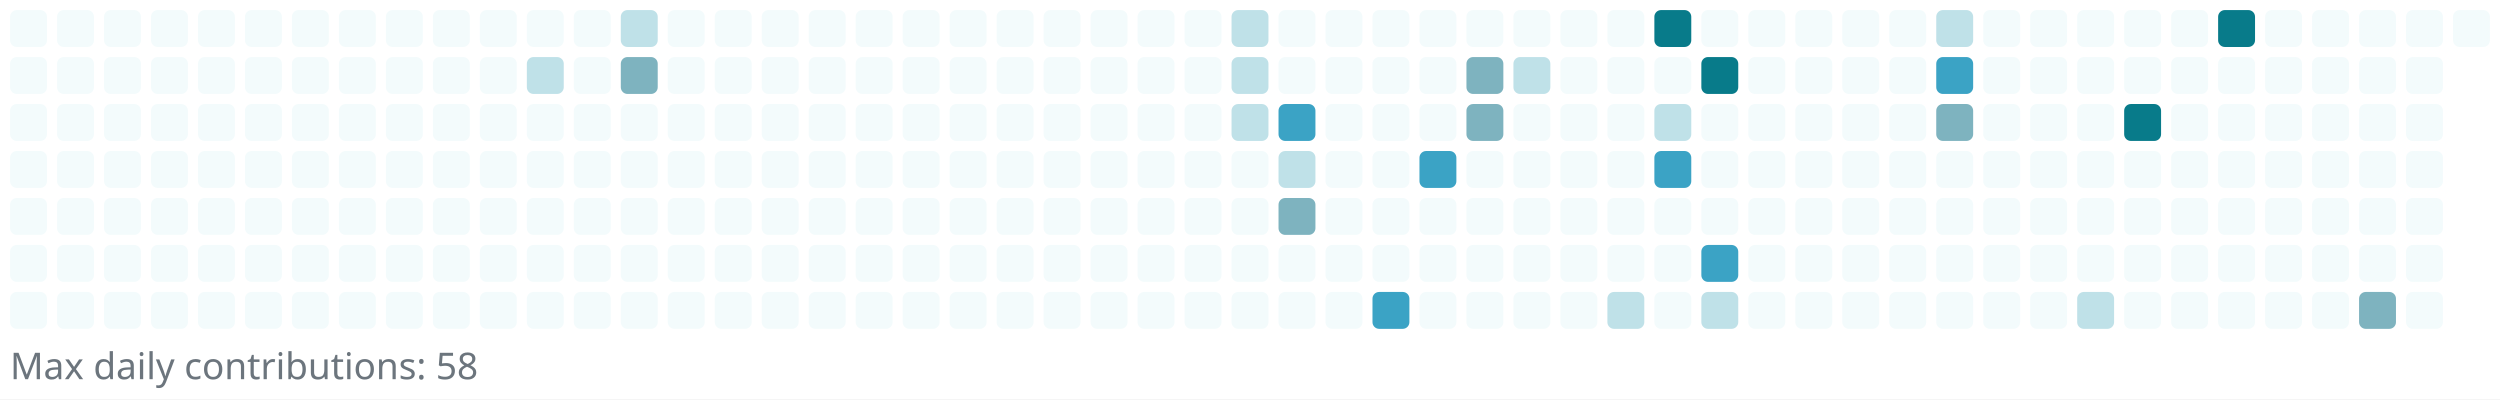
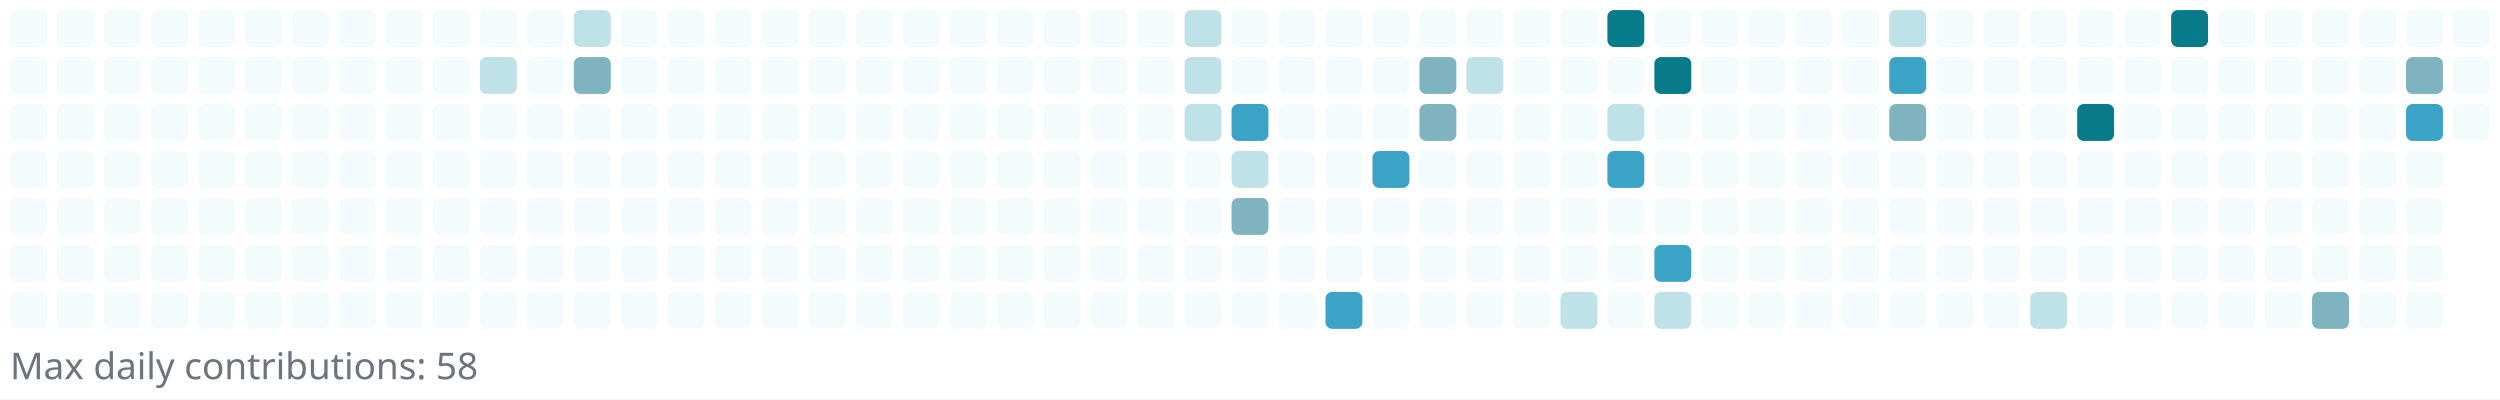
<svg xmlns="http://www.w3.org/2000/svg" width="745" height="119" viewBox="0 0 745 119" role="img" aria-label="Reotech736 contributions">
  <rect x="0" y="0" width="745" height="119" fill="white" />
  <g>
    <rect x="3" y="3" width="11" height="11" rx="2" ry="2" fill="#f3fbfc" />
    <rect x="3" y="17" width="11" height="11" rx="2" ry="2" fill="#f3fbfc" />
    <rect x="3" y="31" width="11" height="11" rx="2" ry="2" fill="#f3fbfc" />
    <rect x="3" y="45" width="11" height="11" rx="2" ry="2" fill="#f3fbfc" />
    <rect x="3" y="59" width="11" height="11" rx="2" ry="2" fill="#f3fbfc" />
    <rect x="3" y="73" width="11" height="11" rx="2" ry="2" fill="#f3fbfc" />
    <rect x="3" y="87" width="11" height="11" rx="2" ry="2" fill="#f3fbfc" />
    <rect x="17" y="3" width="11" height="11" rx="2" ry="2" fill="#f3fbfc" />
    <rect x="17" y="17" width="11" height="11" rx="2" ry="2" fill="#f3fbfc" />
    <rect x="17" y="31" width="11" height="11" rx="2" ry="2" fill="#f3fbfc" />
    <rect x="17" y="45" width="11" height="11" rx="2" ry="2" fill="#f3fbfc" />
    <rect x="17" y="59" width="11" height="11" rx="2" ry="2" fill="#f3fbfc" />
    <rect x="17" y="73" width="11" height="11" rx="2" ry="2" fill="#f3fbfc" />
    <rect x="17" y="87" width="11" height="11" rx="2" ry="2" fill="#f3fbfc" />
    <rect x="31" y="3" width="11" height="11" rx="2" ry="2" fill="#f3fbfc" />
    <rect x="31" y="17" width="11" height="11" rx="2" ry="2" fill="#f3fbfc" />
    <rect x="31" y="31" width="11" height="11" rx="2" ry="2" fill="#f3fbfc" />
    <rect x="31" y="45" width="11" height="11" rx="2" ry="2" fill="#f3fbfc" />
    <rect x="31" y="59" width="11" height="11" rx="2" ry="2" fill="#f3fbfc" />
    <rect x="31" y="73" width="11" height="11" rx="2" ry="2" fill="#f3fbfc" />
    <rect x="31" y="87" width="11" height="11" rx="2" ry="2" fill="#f3fbfc" />
    <rect x="45" y="3" width="11" height="11" rx="2" ry="2" fill="#f3fbfc" />
    <rect x="45" y="17" width="11" height="11" rx="2" ry="2" fill="#f3fbfc" />
    <rect x="45" y="31" width="11" height="11" rx="2" ry="2" fill="#f3fbfc" />
    <rect x="45" y="45" width="11" height="11" rx="2" ry="2" fill="#f3fbfc" />
    <rect x="45" y="59" width="11" height="11" rx="2" ry="2" fill="#f3fbfc" />
    <rect x="45" y="73" width="11" height="11" rx="2" ry="2" fill="#f3fbfc" />
    <rect x="45" y="87" width="11" height="11" rx="2" ry="2" fill="#f3fbfc" />
    <rect x="59" y="3" width="11" height="11" rx="2" ry="2" fill="#f3fbfc" />
    <rect x="59" y="17" width="11" height="11" rx="2" ry="2" fill="#f3fbfc" />
    <rect x="59" y="31" width="11" height="11" rx="2" ry="2" fill="#f3fbfc" />
    <rect x="59" y="45" width="11" height="11" rx="2" ry="2" fill="#f3fbfc" />
    <rect x="59" y="59" width="11" height="11" rx="2" ry="2" fill="#f3fbfc" />
    <rect x="59" y="73" width="11" height="11" rx="2" ry="2" fill="#f3fbfc" />
    <rect x="59" y="87" width="11" height="11" rx="2" ry="2" fill="#f3fbfc" />
    <rect x="73" y="3" width="11" height="11" rx="2" ry="2" fill="#f3fbfc" />
    <rect x="73" y="17" width="11" height="11" rx="2" ry="2" fill="#f3fbfc" />
    <rect x="73" y="31" width="11" height="11" rx="2" ry="2" fill="#f3fbfc" />
    <rect x="73" y="45" width="11" height="11" rx="2" ry="2" fill="#f3fbfc" />
    <rect x="73" y="59" width="11" height="11" rx="2" ry="2" fill="#f3fbfc" />
    <rect x="73" y="73" width="11" height="11" rx="2" ry="2" fill="#f3fbfc" />
    <rect x="73" y="87" width="11" height="11" rx="2" ry="2" fill="#f3fbfc" />
    <rect x="87" y="3" width="11" height="11" rx="2" ry="2" fill="#f3fbfc" />
    <rect x="87" y="17" width="11" height="11" rx="2" ry="2" fill="#f3fbfc" />
    <rect x="87" y="31" width="11" height="11" rx="2" ry="2" fill="#f3fbfc" />
    <rect x="87" y="45" width="11" height="11" rx="2" ry="2" fill="#f3fbfc" />
    <rect x="87" y="59" width="11" height="11" rx="2" ry="2" fill="#f3fbfc" />
    <rect x="87" y="73" width="11" height="11" rx="2" ry="2" fill="#f3fbfc" />
    <rect x="87" y="87" width="11" height="11" rx="2" ry="2" fill="#f3fbfc" />
    <rect x="101" y="3" width="11" height="11" rx="2" ry="2" fill="#f3fbfc" />
    <rect x="101" y="17" width="11" height="11" rx="2" ry="2" fill="#f3fbfc" />
    <rect x="101" y="31" width="11" height="11" rx="2" ry="2" fill="#f3fbfc" />
    <rect x="101" y="45" width="11" height="11" rx="2" ry="2" fill="#f3fbfc" />
    <rect x="101" y="59" width="11" height="11" rx="2" ry="2" fill="#f3fbfc" />
    <rect x="101" y="73" width="11" height="11" rx="2" ry="2" fill="#f3fbfc" />
    <rect x="101" y="87" width="11" height="11" rx="2" ry="2" fill="#f3fbfc" />
    <rect x="115" y="3" width="11" height="11" rx="2" ry="2" fill="#f3fbfc" />
    <rect x="115" y="17" width="11" height="11" rx="2" ry="2" fill="#f3fbfc" />
    <rect x="115" y="31" width="11" height="11" rx="2" ry="2" fill="#f3fbfc" />
    <rect x="115" y="45" width="11" height="11" rx="2" ry="2" fill="#f3fbfc" />
    <rect x="115" y="59" width="11" height="11" rx="2" ry="2" fill="#f3fbfc" />
    <rect x="115" y="73" width="11" height="11" rx="2" ry="2" fill="#f3fbfc" />
    <rect x="115" y="87" width="11" height="11" rx="2" ry="2" fill="#f3fbfc" />
    <rect x="129" y="3" width="11" height="11" rx="2" ry="2" fill="#f3fbfc" />
    <rect x="129" y="17" width="11" height="11" rx="2" ry="2" fill="#f3fbfc" />
    <rect x="129" y="31" width="11" height="11" rx="2" ry="2" fill="#f3fbfc" />
    <rect x="129" y="45" width="11" height="11" rx="2" ry="2" fill="#f3fbfc" />
    <rect x="129" y="59" width="11" height="11" rx="2" ry="2" fill="#f3fbfc" />
    <rect x="129" y="73" width="11" height="11" rx="2" ry="2" fill="#f3fbfc" />
    <rect x="129" y="87" width="11" height="11" rx="2" ry="2" fill="#f3fbfc" />
    <rect x="143" y="3" width="11" height="11" rx="2" ry="2" fill="#f3fbfc" />
-     <rect x="143" y="17" width="11" height="11" rx="2" ry="2" fill="#f3fbfc" />
+     <rect x="143" y="17" width="11" height="11" rx="2" ry="2" fill="#bfe1e8" />
    <rect x="143" y="31" width="11" height="11" rx="2" ry="2" fill="#f3fbfc" />
    <rect x="143" y="45" width="11" height="11" rx="2" ry="2" fill="#f3fbfc" />
    <rect x="143" y="59" width="11" height="11" rx="2" ry="2" fill="#f3fbfc" />
    <rect x="143" y="73" width="11" height="11" rx="2" ry="2" fill="#f3fbfc" />
    <rect x="143" y="87" width="11" height="11" rx="2" ry="2" fill="#f3fbfc" />
    <rect x="157" y="3" width="11" height="11" rx="2" ry="2" fill="#f3fbfc" />
-     <rect x="157" y="17" width="11" height="11" rx="2" ry="2" fill="#bfe1e8" />
+     <rect x="157" y="17" width="11" height="11" rx="2" ry="2" fill="#f3fbfc" />
    <rect x="157" y="31" width="11" height="11" rx="2" ry="2" fill="#f3fbfc" />
    <rect x="157" y="45" width="11" height="11" rx="2" ry="2" fill="#f3fbfc" />
    <rect x="157" y="59" width="11" height="11" rx="2" ry="2" fill="#f3fbfc" />
    <rect x="157" y="73" width="11" height="11" rx="2" ry="2" fill="#f3fbfc" />
    <rect x="157" y="87" width="11" height="11" rx="2" ry="2" fill="#f3fbfc" />
-     <rect x="171" y="3" width="11" height="11" rx="2" ry="2" fill="#f3fbfc" />
-     <rect x="171" y="17" width="11" height="11" rx="2" ry="2" fill="#f3fbfc" />
+     <rect x="171" y="3" width="11" height="11" rx="2" ry="2" fill="#bfe1e8" />
+     <rect x="171" y="17" width="11" height="11" rx="2" ry="2" fill="#7eb3bf" />
    <rect x="171" y="31" width="11" height="11" rx="2" ry="2" fill="#f3fbfc" />
    <rect x="171" y="45" width="11" height="11" rx="2" ry="2" fill="#f3fbfc" />
    <rect x="171" y="59" width="11" height="11" rx="2" ry="2" fill="#f3fbfc" />
    <rect x="171" y="73" width="11" height="11" rx="2" ry="2" fill="#f3fbfc" />
    <rect x="171" y="87" width="11" height="11" rx="2" ry="2" fill="#f3fbfc" />
-     <rect x="185" y="3" width="11" height="11" rx="2" ry="2" fill="#bfe1e8" />
-     <rect x="185" y="17" width="11" height="11" rx="2" ry="2" fill="#7eb3bf" />
+     <rect x="185" y="3" width="11" height="11" rx="2" ry="2" fill="#f3fbfc" />
+     <rect x="185" y="17" width="11" height="11" rx="2" ry="2" fill="#f3fbfc" />
    <rect x="185" y="31" width="11" height="11" rx="2" ry="2" fill="#f3fbfc" />
    <rect x="185" y="45" width="11" height="11" rx="2" ry="2" fill="#f3fbfc" />
    <rect x="185" y="59" width="11" height="11" rx="2" ry="2" fill="#f3fbfc" />
    <rect x="185" y="73" width="11" height="11" rx="2" ry="2" fill="#f3fbfc" />
    <rect x="185" y="87" width="11" height="11" rx="2" ry="2" fill="#f3fbfc" />
    <rect x="199" y="3" width="11" height="11" rx="2" ry="2" fill="#f3fbfc" />
    <rect x="199" y="17" width="11" height="11" rx="2" ry="2" fill="#f3fbfc" />
    <rect x="199" y="31" width="11" height="11" rx="2" ry="2" fill="#f3fbfc" />
    <rect x="199" y="45" width="11" height="11" rx="2" ry="2" fill="#f3fbfc" />
    <rect x="199" y="59" width="11" height="11" rx="2" ry="2" fill="#f3fbfc" />
    <rect x="199" y="73" width="11" height="11" rx="2" ry="2" fill="#f3fbfc" />
    <rect x="199" y="87" width="11" height="11" rx="2" ry="2" fill="#f3fbfc" />
    <rect x="213" y="3" width="11" height="11" rx="2" ry="2" fill="#f3fbfc" />
    <rect x="213" y="17" width="11" height="11" rx="2" ry="2" fill="#f3fbfc" />
    <rect x="213" y="31" width="11" height="11" rx="2" ry="2" fill="#f3fbfc" />
    <rect x="213" y="45" width="11" height="11" rx="2" ry="2" fill="#f3fbfc" />
    <rect x="213" y="59" width="11" height="11" rx="2" ry="2" fill="#f3fbfc" />
    <rect x="213" y="73" width="11" height="11" rx="2" ry="2" fill="#f3fbfc" />
    <rect x="213" y="87" width="11" height="11" rx="2" ry="2" fill="#f3fbfc" />
    <rect x="227" y="3" width="11" height="11" rx="2" ry="2" fill="#f3fbfc" />
    <rect x="227" y="17" width="11" height="11" rx="2" ry="2" fill="#f3fbfc" />
    <rect x="227" y="31" width="11" height="11" rx="2" ry="2" fill="#f3fbfc" />
    <rect x="227" y="45" width="11" height="11" rx="2" ry="2" fill="#f3fbfc" />
    <rect x="227" y="59" width="11" height="11" rx="2" ry="2" fill="#f3fbfc" />
    <rect x="227" y="73" width="11" height="11" rx="2" ry="2" fill="#f3fbfc" />
    <rect x="227" y="87" width="11" height="11" rx="2" ry="2" fill="#f3fbfc" />
    <rect x="241" y="3" width="11" height="11" rx="2" ry="2" fill="#f3fbfc" />
    <rect x="241" y="17" width="11" height="11" rx="2" ry="2" fill="#f3fbfc" />
    <rect x="241" y="31" width="11" height="11" rx="2" ry="2" fill="#f3fbfc" />
    <rect x="241" y="45" width="11" height="11" rx="2" ry="2" fill="#f3fbfc" />
    <rect x="241" y="59" width="11" height="11" rx="2" ry="2" fill="#f3fbfc" />
    <rect x="241" y="73" width="11" height="11" rx="2" ry="2" fill="#f3fbfc" />
    <rect x="241" y="87" width="11" height="11" rx="2" ry="2" fill="#f3fbfc" />
    <rect x="255" y="3" width="11" height="11" rx="2" ry="2" fill="#f3fbfc" />
    <rect x="255" y="17" width="11" height="11" rx="2" ry="2" fill="#f3fbfc" />
    <rect x="255" y="31" width="11" height="11" rx="2" ry="2" fill="#f3fbfc" />
    <rect x="255" y="45" width="11" height="11" rx="2" ry="2" fill="#f3fbfc" />
    <rect x="255" y="59" width="11" height="11" rx="2" ry="2" fill="#f3fbfc" />
    <rect x="255" y="73" width="11" height="11" rx="2" ry="2" fill="#f3fbfc" />
    <rect x="255" y="87" width="11" height="11" rx="2" ry="2" fill="#f3fbfc" />
    <rect x="269" y="3" width="11" height="11" rx="2" ry="2" fill="#f3fbfc" />
    <rect x="269" y="17" width="11" height="11" rx="2" ry="2" fill="#f3fbfc" />
    <rect x="269" y="31" width="11" height="11" rx="2" ry="2" fill="#f3fbfc" />
    <rect x="269" y="45" width="11" height="11" rx="2" ry="2" fill="#f3fbfc" />
    <rect x="269" y="59" width="11" height="11" rx="2" ry="2" fill="#f3fbfc" />
    <rect x="269" y="73" width="11" height="11" rx="2" ry="2" fill="#f3fbfc" />
    <rect x="269" y="87" width="11" height="11" rx="2" ry="2" fill="#f3fbfc" />
    <rect x="283" y="3" width="11" height="11" rx="2" ry="2" fill="#f3fbfc" />
    <rect x="283" y="17" width="11" height="11" rx="2" ry="2" fill="#f3fbfc" />
    <rect x="283" y="31" width="11" height="11" rx="2" ry="2" fill="#f3fbfc" />
    <rect x="283" y="45" width="11" height="11" rx="2" ry="2" fill="#f3fbfc" />
    <rect x="283" y="59" width="11" height="11" rx="2" ry="2" fill="#f3fbfc" />
    <rect x="283" y="73" width="11" height="11" rx="2" ry="2" fill="#f3fbfc" />
    <rect x="283" y="87" width="11" height="11" rx="2" ry="2" fill="#f3fbfc" />
    <rect x="297" y="3" width="11" height="11" rx="2" ry="2" fill="#f3fbfc" />
    <rect x="297" y="17" width="11" height="11" rx="2" ry="2" fill="#f3fbfc" />
    <rect x="297" y="31" width="11" height="11" rx="2" ry="2" fill="#f3fbfc" />
    <rect x="297" y="45" width="11" height="11" rx="2" ry="2" fill="#f3fbfc" />
    <rect x="297" y="59" width="11" height="11" rx="2" ry="2" fill="#f3fbfc" />
    <rect x="297" y="73" width="11" height="11" rx="2" ry="2" fill="#f3fbfc" />
    <rect x="297" y="87" width="11" height="11" rx="2" ry="2" fill="#f3fbfc" />
    <rect x="311" y="3" width="11" height="11" rx="2" ry="2" fill="#f3fbfc" />
    <rect x="311" y="17" width="11" height="11" rx="2" ry="2" fill="#f3fbfc" />
    <rect x="311" y="31" width="11" height="11" rx="2" ry="2" fill="#f3fbfc" />
    <rect x="311" y="45" width="11" height="11" rx="2" ry="2" fill="#f3fbfc" />
    <rect x="311" y="59" width="11" height="11" rx="2" ry="2" fill="#f3fbfc" />
    <rect x="311" y="73" width="11" height="11" rx="2" ry="2" fill="#f3fbfc" />
    <rect x="311" y="87" width="11" height="11" rx="2" ry="2" fill="#f3fbfc" />
    <rect x="325" y="3" width="11" height="11" rx="2" ry="2" fill="#f3fbfc" />
    <rect x="325" y="17" width="11" height="11" rx="2" ry="2" fill="#f3fbfc" />
    <rect x="325" y="31" width="11" height="11" rx="2" ry="2" fill="#f3fbfc" />
    <rect x="325" y="45" width="11" height="11" rx="2" ry="2" fill="#f3fbfc" />
    <rect x="325" y="59" width="11" height="11" rx="2" ry="2" fill="#f3fbfc" />
    <rect x="325" y="73" width="11" height="11" rx="2" ry="2" fill="#f3fbfc" />
    <rect x="325" y="87" width="11" height="11" rx="2" ry="2" fill="#f3fbfc" />
    <rect x="339" y="3" width="11" height="11" rx="2" ry="2" fill="#f3fbfc" />
    <rect x="339" y="17" width="11" height="11" rx="2" ry="2" fill="#f3fbfc" />
    <rect x="339" y="31" width="11" height="11" rx="2" ry="2" fill="#f3fbfc" />
    <rect x="339" y="45" width="11" height="11" rx="2" ry="2" fill="#f3fbfc" />
    <rect x="339" y="59" width="11" height="11" rx="2" ry="2" fill="#f3fbfc" />
    <rect x="339" y="73" width="11" height="11" rx="2" ry="2" fill="#f3fbfc" />
    <rect x="339" y="87" width="11" height="11" rx="2" ry="2" fill="#f3fbfc" />
-     <rect x="353" y="3" width="11" height="11" rx="2" ry="2" fill="#f3fbfc" />
-     <rect x="353" y="17" width="11" height="11" rx="2" ry="2" fill="#f3fbfc" />
-     <rect x="353" y="31" width="11" height="11" rx="2" ry="2" fill="#f3fbfc" />
+     <rect x="353" y="3" width="11" height="11" rx="2" ry="2" fill="#bfe1e8" />
+     <rect x="353" y="17" width="11" height="11" rx="2" ry="2" fill="#bfe1e8" />
+     <rect x="353" y="31" width="11" height="11" rx="2" ry="2" fill="#bfe1e8" />
    <rect x="353" y="45" width="11" height="11" rx="2" ry="2" fill="#f3fbfc" />
    <rect x="353" y="59" width="11" height="11" rx="2" ry="2" fill="#f3fbfc" />
    <rect x="353" y="73" width="11" height="11" rx="2" ry="2" fill="#f3fbfc" />
    <rect x="353" y="87" width="11" height="11" rx="2" ry="2" fill="#f3fbfc" />
-     <rect x="367" y="3" width="11" height="11" rx="2" ry="2" fill="#bfe1e8" />
-     <rect x="367" y="17" width="11" height="11" rx="2" ry="2" fill="#bfe1e8" />
-     <rect x="367" y="31" width="11" height="11" rx="2" ry="2" fill="#bfe1e8" />
-     <rect x="367" y="45" width="11" height="11" rx="2" ry="2" fill="#f3fbfc" />
-     <rect x="367" y="59" width="11" height="11" rx="2" ry="2" fill="#f3fbfc" />
+     <rect x="367" y="3" width="11" height="11" rx="2" ry="2" fill="#f3fbfc" />
+     <rect x="367" y="17" width="11" height="11" rx="2" ry="2" fill="#f3fbfc" />
+     <rect x="367" y="31" width="11" height="11" rx="2" ry="2" fill="#3ba3c5" />
+     <rect x="367" y="45" width="11" height="11" rx="2" ry="2" fill="#bfe1e8" />
+     <rect x="367" y="59" width="11" height="11" rx="2" ry="2" fill="#7eb3bf" />
    <rect x="367" y="73" width="11" height="11" rx="2" ry="2" fill="#f3fbfc" />
    <rect x="367" y="87" width="11" height="11" rx="2" ry="2" fill="#f3fbfc" />
    <rect x="381" y="3" width="11" height="11" rx="2" ry="2" fill="#f3fbfc" />
    <rect x="381" y="17" width="11" height="11" rx="2" ry="2" fill="#f3fbfc" />
-     <rect x="381" y="31" width="11" height="11" rx="2" ry="2" fill="#3ba3c5" />
-     <rect x="381" y="45" width="11" height="11" rx="2" ry="2" fill="#bfe1e8" />
-     <rect x="381" y="59" width="11" height="11" rx="2" ry="2" fill="#7eb3bf" />
+     <rect x="381" y="31" width="11" height="11" rx="2" ry="2" fill="#f3fbfc" />
+     <rect x="381" y="45" width="11" height="11" rx="2" ry="2" fill="#f3fbfc" />
+     <rect x="381" y="59" width="11" height="11" rx="2" ry="2" fill="#f3fbfc" />
    <rect x="381" y="73" width="11" height="11" rx="2" ry="2" fill="#f3fbfc" />
    <rect x="381" y="87" width="11" height="11" rx="2" ry="2" fill="#f3fbfc" />
    <rect x="395" y="3" width="11" height="11" rx="2" ry="2" fill="#f3fbfc" />
    <rect x="395" y="17" width="11" height="11" rx="2" ry="2" fill="#f3fbfc" />
    <rect x="395" y="31" width="11" height="11" rx="2" ry="2" fill="#f3fbfc" />
    <rect x="395" y="45" width="11" height="11" rx="2" ry="2" fill="#f3fbfc" />
    <rect x="395" y="59" width="11" height="11" rx="2" ry="2" fill="#f3fbfc" />
    <rect x="395" y="73" width="11" height="11" rx="2" ry="2" fill="#f3fbfc" />
-     <rect x="395" y="87" width="11" height="11" rx="2" ry="2" fill="#f3fbfc" />
+     <rect x="395" y="87" width="11" height="11" rx="2" ry="2" fill="#3ba3c5" />
    <rect x="409" y="3" width="11" height="11" rx="2" ry="2" fill="#f3fbfc" />
    <rect x="409" y="17" width="11" height="11" rx="2" ry="2" fill="#f3fbfc" />
    <rect x="409" y="31" width="11" height="11" rx="2" ry="2" fill="#f3fbfc" />
-     <rect x="409" y="45" width="11" height="11" rx="2" ry="2" fill="#f3fbfc" />
+     <rect x="409" y="45" width="11" height="11" rx="2" ry="2" fill="#3ba3c5" />
    <rect x="409" y="59" width="11" height="11" rx="2" ry="2" fill="#f3fbfc" />
    <rect x="409" y="73" width="11" height="11" rx="2" ry="2" fill="#f3fbfc" />
-     <rect x="409" y="87" width="11" height="11" rx="2" ry="2" fill="#3ba3c5" />
+     <rect x="409" y="87" width="11" height="11" rx="2" ry="2" fill="#f3fbfc" />
    <rect x="423" y="3" width="11" height="11" rx="2" ry="2" fill="#f3fbfc" />
-     <rect x="423" y="17" width="11" height="11" rx="2" ry="2" fill="#f3fbfc" />
-     <rect x="423" y="31" width="11" height="11" rx="2" ry="2" fill="#f3fbfc" />
-     <rect x="423" y="45" width="11" height="11" rx="2" ry="2" fill="#3ba3c5" />
+     <rect x="423" y="17" width="11" height="11" rx="2" ry="2" fill="#7eb3bf" />
+     <rect x="423" y="31" width="11" height="11" rx="2" ry="2" fill="#7eb3bf" />
+     <rect x="423" y="45" width="11" height="11" rx="2" ry="2" fill="#f3fbfc" />
    <rect x="423" y="59" width="11" height="11" rx="2" ry="2" fill="#f3fbfc" />
    <rect x="423" y="73" width="11" height="11" rx="2" ry="2" fill="#f3fbfc" />
    <rect x="423" y="87" width="11" height="11" rx="2" ry="2" fill="#f3fbfc" />
    <rect x="437" y="3" width="11" height="11" rx="2" ry="2" fill="#f3fbfc" />
-     <rect x="437" y="17" width="11" height="11" rx="2" ry="2" fill="#7eb3bf" />
-     <rect x="437" y="31" width="11" height="11" rx="2" ry="2" fill="#7eb3bf" />
+     <rect x="437" y="17" width="11" height="11" rx="2" ry="2" fill="#bfe1e8" />
+     <rect x="437" y="31" width="11" height="11" rx="2" ry="2" fill="#f3fbfc" />
    <rect x="437" y="45" width="11" height="11" rx="2" ry="2" fill="#f3fbfc" />
    <rect x="437" y="59" width="11" height="11" rx="2" ry="2" fill="#f3fbfc" />
    <rect x="437" y="73" width="11" height="11" rx="2" ry="2" fill="#f3fbfc" />
    <rect x="437" y="87" width="11" height="11" rx="2" ry="2" fill="#f3fbfc" />
    <rect x="451" y="3" width="11" height="11" rx="2" ry="2" fill="#f3fbfc" />
-     <rect x="451" y="17" width="11" height="11" rx="2" ry="2" fill="#bfe1e8" />
+     <rect x="451" y="17" width="11" height="11" rx="2" ry="2" fill="#f3fbfc" />
    <rect x="451" y="31" width="11" height="11" rx="2" ry="2" fill="#f3fbfc" />
    <rect x="451" y="45" width="11" height="11" rx="2" ry="2" fill="#f3fbfc" />
    <rect x="451" y="59" width="11" height="11" rx="2" ry="2" fill="#f3fbfc" />
    <rect x="451" y="73" width="11" height="11" rx="2" ry="2" fill="#f3fbfc" />
    <rect x="451" y="87" width="11" height="11" rx="2" ry="2" fill="#f3fbfc" />
    <rect x="465" y="3" width="11" height="11" rx="2" ry="2" fill="#f3fbfc" />
    <rect x="465" y="17" width="11" height="11" rx="2" ry="2" fill="#f3fbfc" />
    <rect x="465" y="31" width="11" height="11" rx="2" ry="2" fill="#f3fbfc" />
    <rect x="465" y="45" width="11" height="11" rx="2" ry="2" fill="#f3fbfc" />
    <rect x="465" y="59" width="11" height="11" rx="2" ry="2" fill="#f3fbfc" />
    <rect x="465" y="73" width="11" height="11" rx="2" ry="2" fill="#f3fbfc" />
-     <rect x="465" y="87" width="11" height="11" rx="2" ry="2" fill="#f3fbfc" />
-     <rect x="479" y="3" width="11" height="11" rx="2" ry="2" fill="#f3fbfc" />
+     <rect x="465" y="87" width="11" height="11" rx="2" ry="2" fill="#bfe1e8" />
+     <rect x="479" y="3" width="11" height="11" rx="2" ry="2" fill="#087b8a" />
    <rect x="479" y="17" width="11" height="11" rx="2" ry="2" fill="#f3fbfc" />
-     <rect x="479" y="31" width="11" height="11" rx="2" ry="2" fill="#f3fbfc" />
-     <rect x="479" y="45" width="11" height="11" rx="2" ry="2" fill="#f3fbfc" />
+     <rect x="479" y="31" width="11" height="11" rx="2" ry="2" fill="#bfe1e8" />
+     <rect x="479" y="45" width="11" height="11" rx="2" ry="2" fill="#3ba3c5" />
    <rect x="479" y="59" width="11" height="11" rx="2" ry="2" fill="#f3fbfc" />
    <rect x="479" y="73" width="11" height="11" rx="2" ry="2" fill="#f3fbfc" />
-     <rect x="479" y="87" width="11" height="11" rx="2" ry="2" fill="#bfe1e8" />
-     <rect x="493" y="3" width="11" height="11" rx="2" ry="2" fill="#087b8a" />
-     <rect x="493" y="17" width="11" height="11" rx="2" ry="2" fill="#f3fbfc" />
-     <rect x="493" y="31" width="11" height="11" rx="2" ry="2" fill="#bfe1e8" />
-     <rect x="493" y="45" width="11" height="11" rx="2" ry="2" fill="#3ba3c5" />
+     <rect x="479" y="87" width="11" height="11" rx="2" ry="2" fill="#f3fbfc" />
+     <rect x="493" y="3" width="11" height="11" rx="2" ry="2" fill="#f3fbfc" />
+     <rect x="493" y="17" width="11" height="11" rx="2" ry="2" fill="#087b8a" />
+     <rect x="493" y="31" width="11" height="11" rx="2" ry="2" fill="#f3fbfc" />
+     <rect x="493" y="45" width="11" height="11" rx="2" ry="2" fill="#f3fbfc" />
    <rect x="493" y="59" width="11" height="11" rx="2" ry="2" fill="#f3fbfc" />
-     <rect x="493" y="73" width="11" height="11" rx="2" ry="2" fill="#f3fbfc" />
-     <rect x="493" y="87" width="11" height="11" rx="2" ry="2" fill="#f3fbfc" />
+     <rect x="493" y="73" width="11" height="11" rx="2" ry="2" fill="#3ba3c5" />
+     <rect x="493" y="87" width="11" height="11" rx="2" ry="2" fill="#bfe1e8" />
    <rect x="507" y="3" width="11" height="11" rx="2" ry="2" fill="#f3fbfc" />
-     <rect x="507" y="17" width="11" height="11" rx="2" ry="2" fill="#087b8a" />
+     <rect x="507" y="17" width="11" height="11" rx="2" ry="2" fill="#f3fbfc" />
    <rect x="507" y="31" width="11" height="11" rx="2" ry="2" fill="#f3fbfc" />
    <rect x="507" y="45" width="11" height="11" rx="2" ry="2" fill="#f3fbfc" />
    <rect x="507" y="59" width="11" height="11" rx="2" ry="2" fill="#f3fbfc" />
-     <rect x="507" y="73" width="11" height="11" rx="2" ry="2" fill="#3ba3c5" />
-     <rect x="507" y="87" width="11" height="11" rx="2" ry="2" fill="#bfe1e8" />
+     <rect x="507" y="73" width="11" height="11" rx="2" ry="2" fill="#f3fbfc" />
+     <rect x="507" y="87" width="11" height="11" rx="2" ry="2" fill="#f3fbfc" />
    <rect x="521" y="3" width="11" height="11" rx="2" ry="2" fill="#f3fbfc" />
    <rect x="521" y="17" width="11" height="11" rx="2" ry="2" fill="#f3fbfc" />
    <rect x="521" y="31" width="11" height="11" rx="2" ry="2" fill="#f3fbfc" />
    <rect x="521" y="45" width="11" height="11" rx="2" ry="2" fill="#f3fbfc" />
    <rect x="521" y="59" width="11" height="11" rx="2" ry="2" fill="#f3fbfc" />
    <rect x="521" y="73" width="11" height="11" rx="2" ry="2" fill="#f3fbfc" />
    <rect x="521" y="87" width="11" height="11" rx="2" ry="2" fill="#f3fbfc" />
    <rect x="535" y="3" width="11" height="11" rx="2" ry="2" fill="#f3fbfc" />
    <rect x="535" y="17" width="11" height="11" rx="2" ry="2" fill="#f3fbfc" />
    <rect x="535" y="31" width="11" height="11" rx="2" ry="2" fill="#f3fbfc" />
    <rect x="535" y="45" width="11" height="11" rx="2" ry="2" fill="#f3fbfc" />
    <rect x="535" y="59" width="11" height="11" rx="2" ry="2" fill="#f3fbfc" />
    <rect x="535" y="73" width="11" height="11" rx="2" ry="2" fill="#f3fbfc" />
    <rect x="535" y="87" width="11" height="11" rx="2" ry="2" fill="#f3fbfc" />
    <rect x="549" y="3" width="11" height="11" rx="2" ry="2" fill="#f3fbfc" />
    <rect x="549" y="17" width="11" height="11" rx="2" ry="2" fill="#f3fbfc" />
    <rect x="549" y="31" width="11" height="11" rx="2" ry="2" fill="#f3fbfc" />
    <rect x="549" y="45" width="11" height="11" rx="2" ry="2" fill="#f3fbfc" />
    <rect x="549" y="59" width="11" height="11" rx="2" ry="2" fill="#f3fbfc" />
    <rect x="549" y="73" width="11" height="11" rx="2" ry="2" fill="#f3fbfc" />
    <rect x="549" y="87" width="11" height="11" rx="2" ry="2" fill="#f3fbfc" />
-     <rect x="563" y="3" width="11" height="11" rx="2" ry="2" fill="#f3fbfc" />
-     <rect x="563" y="17" width="11" height="11" rx="2" ry="2" fill="#f3fbfc" />
-     <rect x="563" y="31" width="11" height="11" rx="2" ry="2" fill="#f3fbfc" />
+     <rect x="563" y="3" width="11" height="11" rx="2" ry="2" fill="#bfe1e8" />
+     <rect x="563" y="17" width="11" height="11" rx="2" ry="2" fill="#3ba3c5" />
+     <rect x="563" y="31" width="11" height="11" rx="2" ry="2" fill="#7eb3bf" />
    <rect x="563" y="45" width="11" height="11" rx="2" ry="2" fill="#f3fbfc" />
    <rect x="563" y="59" width="11" height="11" rx="2" ry="2" fill="#f3fbfc" />
    <rect x="563" y="73" width="11" height="11" rx="2" ry="2" fill="#f3fbfc" />
    <rect x="563" y="87" width="11" height="11" rx="2" ry="2" fill="#f3fbfc" />
-     <rect x="577" y="3" width="11" height="11" rx="2" ry="2" fill="#bfe1e8" />
-     <rect x="577" y="17" width="11" height="11" rx="2" ry="2" fill="#3ba3c5" />
-     <rect x="577" y="31" width="11" height="11" rx="2" ry="2" fill="#7eb3bf" />
+     <rect x="577" y="3" width="11" height="11" rx="2" ry="2" fill="#f3fbfc" />
+     <rect x="577" y="17" width="11" height="11" rx="2" ry="2" fill="#f3fbfc" />
+     <rect x="577" y="31" width="11" height="11" rx="2" ry="2" fill="#f3fbfc" />
    <rect x="577" y="45" width="11" height="11" rx="2" ry="2" fill="#f3fbfc" />
    <rect x="577" y="59" width="11" height="11" rx="2" ry="2" fill="#f3fbfc" />
    <rect x="577" y="73" width="11" height="11" rx="2" ry="2" fill="#f3fbfc" />
    <rect x="577" y="87" width="11" height="11" rx="2" ry="2" fill="#f3fbfc" />
    <rect x="591" y="3" width="11" height="11" rx="2" ry="2" fill="#f3fbfc" />
    <rect x="591" y="17" width="11" height="11" rx="2" ry="2" fill="#f3fbfc" />
    <rect x="591" y="31" width="11" height="11" rx="2" ry="2" fill="#f3fbfc" />
    <rect x="591" y="45" width="11" height="11" rx="2" ry="2" fill="#f3fbfc" />
    <rect x="591" y="59" width="11" height="11" rx="2" ry="2" fill="#f3fbfc" />
    <rect x="591" y="73" width="11" height="11" rx="2" ry="2" fill="#f3fbfc" />
    <rect x="591" y="87" width="11" height="11" rx="2" ry="2" fill="#f3fbfc" />
    <rect x="605" y="3" width="11" height="11" rx="2" ry="2" fill="#f3fbfc" />
    <rect x="605" y="17" width="11" height="11" rx="2" ry="2" fill="#f3fbfc" />
    <rect x="605" y="31" width="11" height="11" rx="2" ry="2" fill="#f3fbfc" />
    <rect x="605" y="45" width="11" height="11" rx="2" ry="2" fill="#f3fbfc" />
    <rect x="605" y="59" width="11" height="11" rx="2" ry="2" fill="#f3fbfc" />
    <rect x="605" y="73" width="11" height="11" rx="2" ry="2" fill="#f3fbfc" />
-     <rect x="605" y="87" width="11" height="11" rx="2" ry="2" fill="#f3fbfc" />
+     <rect x="605" y="87" width="11" height="11" rx="2" ry="2" fill="#bfe1e8" />
    <rect x="619" y="3" width="11" height="11" rx="2" ry="2" fill="#f3fbfc" />
    <rect x="619" y="17" width="11" height="11" rx="2" ry="2" fill="#f3fbfc" />
-     <rect x="619" y="31" width="11" height="11" rx="2" ry="2" fill="#f3fbfc" />
+     <rect x="619" y="31" width="11" height="11" rx="2" ry="2" fill="#087b8a" />
    <rect x="619" y="45" width="11" height="11" rx="2" ry="2" fill="#f3fbfc" />
    <rect x="619" y="59" width="11" height="11" rx="2" ry="2" fill="#f3fbfc" />
    <rect x="619" y="73" width="11" height="11" rx="2" ry="2" fill="#f3fbfc" />
-     <rect x="619" y="87" width="11" height="11" rx="2" ry="2" fill="#bfe1e8" />
+     <rect x="619" y="87" width="11" height="11" rx="2" ry="2" fill="#f3fbfc" />
    <rect x="633" y="3" width="11" height="11" rx="2" ry="2" fill="#f3fbfc" />
    <rect x="633" y="17" width="11" height="11" rx="2" ry="2" fill="#f3fbfc" />
-     <rect x="633" y="31" width="11" height="11" rx="2" ry="2" fill="#087b8a" />
+     <rect x="633" y="31" width="11" height="11" rx="2" ry="2" fill="#f3fbfc" />
    <rect x="633" y="45" width="11" height="11" rx="2" ry="2" fill="#f3fbfc" />
    <rect x="633" y="59" width="11" height="11" rx="2" ry="2" fill="#f3fbfc" />
    <rect x="633" y="73" width="11" height="11" rx="2" ry="2" fill="#f3fbfc" />
    <rect x="633" y="87" width="11" height="11" rx="2" ry="2" fill="#f3fbfc" />
-     <rect x="647" y="3" width="11" height="11" rx="2" ry="2" fill="#f3fbfc" />
+     <rect x="647" y="3" width="11" height="11" rx="2" ry="2" fill="#087b8a" />
    <rect x="647" y="17" width="11" height="11" rx="2" ry="2" fill="#f3fbfc" />
    <rect x="647" y="31" width="11" height="11" rx="2" ry="2" fill="#f3fbfc" />
    <rect x="647" y="45" width="11" height="11" rx="2" ry="2" fill="#f3fbfc" />
    <rect x="647" y="59" width="11" height="11" rx="2" ry="2" fill="#f3fbfc" />
    <rect x="647" y="73" width="11" height="11" rx="2" ry="2" fill="#f3fbfc" />
    <rect x="647" y="87" width="11" height="11" rx="2" ry="2" fill="#f3fbfc" />
-     <rect x="661" y="3" width="11" height="11" rx="2" ry="2" fill="#087b8a" />
+     <rect x="661" y="3" width="11" height="11" rx="2" ry="2" fill="#f3fbfc" />
    <rect x="661" y="17" width="11" height="11" rx="2" ry="2" fill="#f3fbfc" />
    <rect x="661" y="31" width="11" height="11" rx="2" ry="2" fill="#f3fbfc" />
    <rect x="661" y="45" width="11" height="11" rx="2" ry="2" fill="#f3fbfc" />
    <rect x="661" y="59" width="11" height="11" rx="2" ry="2" fill="#f3fbfc" />
    <rect x="661" y="73" width="11" height="11" rx="2" ry="2" fill="#f3fbfc" />
    <rect x="661" y="87" width="11" height="11" rx="2" ry="2" fill="#f3fbfc" />
    <rect x="675" y="3" width="11" height="11" rx="2" ry="2" fill="#f3fbfc" />
    <rect x="675" y="17" width="11" height="11" rx="2" ry="2" fill="#f3fbfc" />
    <rect x="675" y="31" width="11" height="11" rx="2" ry="2" fill="#f3fbfc" />
    <rect x="675" y="45" width="11" height="11" rx="2" ry="2" fill="#f3fbfc" />
    <rect x="675" y="59" width="11" height="11" rx="2" ry="2" fill="#f3fbfc" />
    <rect x="675" y="73" width="11" height="11" rx="2" ry="2" fill="#f3fbfc" />
    <rect x="675" y="87" width="11" height="11" rx="2" ry="2" fill="#f3fbfc" />
    <rect x="689" y="3" width="11" height="11" rx="2" ry="2" fill="#f3fbfc" />
    <rect x="689" y="17" width="11" height="11" rx="2" ry="2" fill="#f3fbfc" />
    <rect x="689" y="31" width="11" height="11" rx="2" ry="2" fill="#f3fbfc" />
    <rect x="689" y="45" width="11" height="11" rx="2" ry="2" fill="#f3fbfc" />
    <rect x="689" y="59" width="11" height="11" rx="2" ry="2" fill="#f3fbfc" />
    <rect x="689" y="73" width="11" height="11" rx="2" ry="2" fill="#f3fbfc" />
-     <rect x="689" y="87" width="11" height="11" rx="2" ry="2" fill="#f3fbfc" />
+     <rect x="689" y="87" width="11" height="11" rx="2" ry="2" fill="#7eb3bf" />
    <rect x="703" y="3" width="11" height="11" rx="2" ry="2" fill="#f3fbfc" />
    <rect x="703" y="17" width="11" height="11" rx="2" ry="2" fill="#f3fbfc" />
    <rect x="703" y="31" width="11" height="11" rx="2" ry="2" fill="#f3fbfc" />
    <rect x="703" y="45" width="11" height="11" rx="2" ry="2" fill="#f3fbfc" />
    <rect x="703" y="59" width="11" height="11" rx="2" ry="2" fill="#f3fbfc" />
    <rect x="703" y="73" width="11" height="11" rx="2" ry="2" fill="#f3fbfc" />
-     <rect x="703" y="87" width="11" height="11" rx="2" ry="2" fill="#7eb3bf" />
+     <rect x="703" y="87" width="11" height="11" rx="2" ry="2" fill="#f3fbfc" />
    <rect x="717" y="3" width="11" height="11" rx="2" ry="2" fill="#f3fbfc" />
-     <rect x="717" y="17" width="11" height="11" rx="2" ry="2" fill="#f3fbfc" />
-     <rect x="717" y="31" width="11" height="11" rx="2" ry="2" fill="#f3fbfc" />
+     <rect x="717" y="17" width="11" height="11" rx="2" ry="2" fill="#7eb3bf" />
+     <rect x="717" y="31" width="11" height="11" rx="2" ry="2" fill="#3ba3c5" />
    <rect x="717" y="45" width="11" height="11" rx="2" ry="2" fill="#f3fbfc" />
    <rect x="717" y="59" width="11" height="11" rx="2" ry="2" fill="#f3fbfc" />
    <rect x="717" y="73" width="11" height="11" rx="2" ry="2" fill="#f3fbfc" />
    <rect x="717" y="87" width="11" height="11" rx="2" ry="2" fill="#f3fbfc" />
    <rect x="731" y="3" width="11" height="11" rx="2" ry="2" fill="#f3fbfc" />
+     <rect x="731" y="17" width="11" height="11" rx="2" ry="2" fill="#f3fbfc" />
+     <rect x="731" y="31" width="11" height="11" rx="2" ry="2" fill="#f3fbfc" />
  </g>
  <text x="3" y="113" font-size="11" fill="#6c757d" font-family="Segoe UI, Tahoma, Geneva, Verdana, sans-serif">Max daily contributions: 58</text>
</svg>
